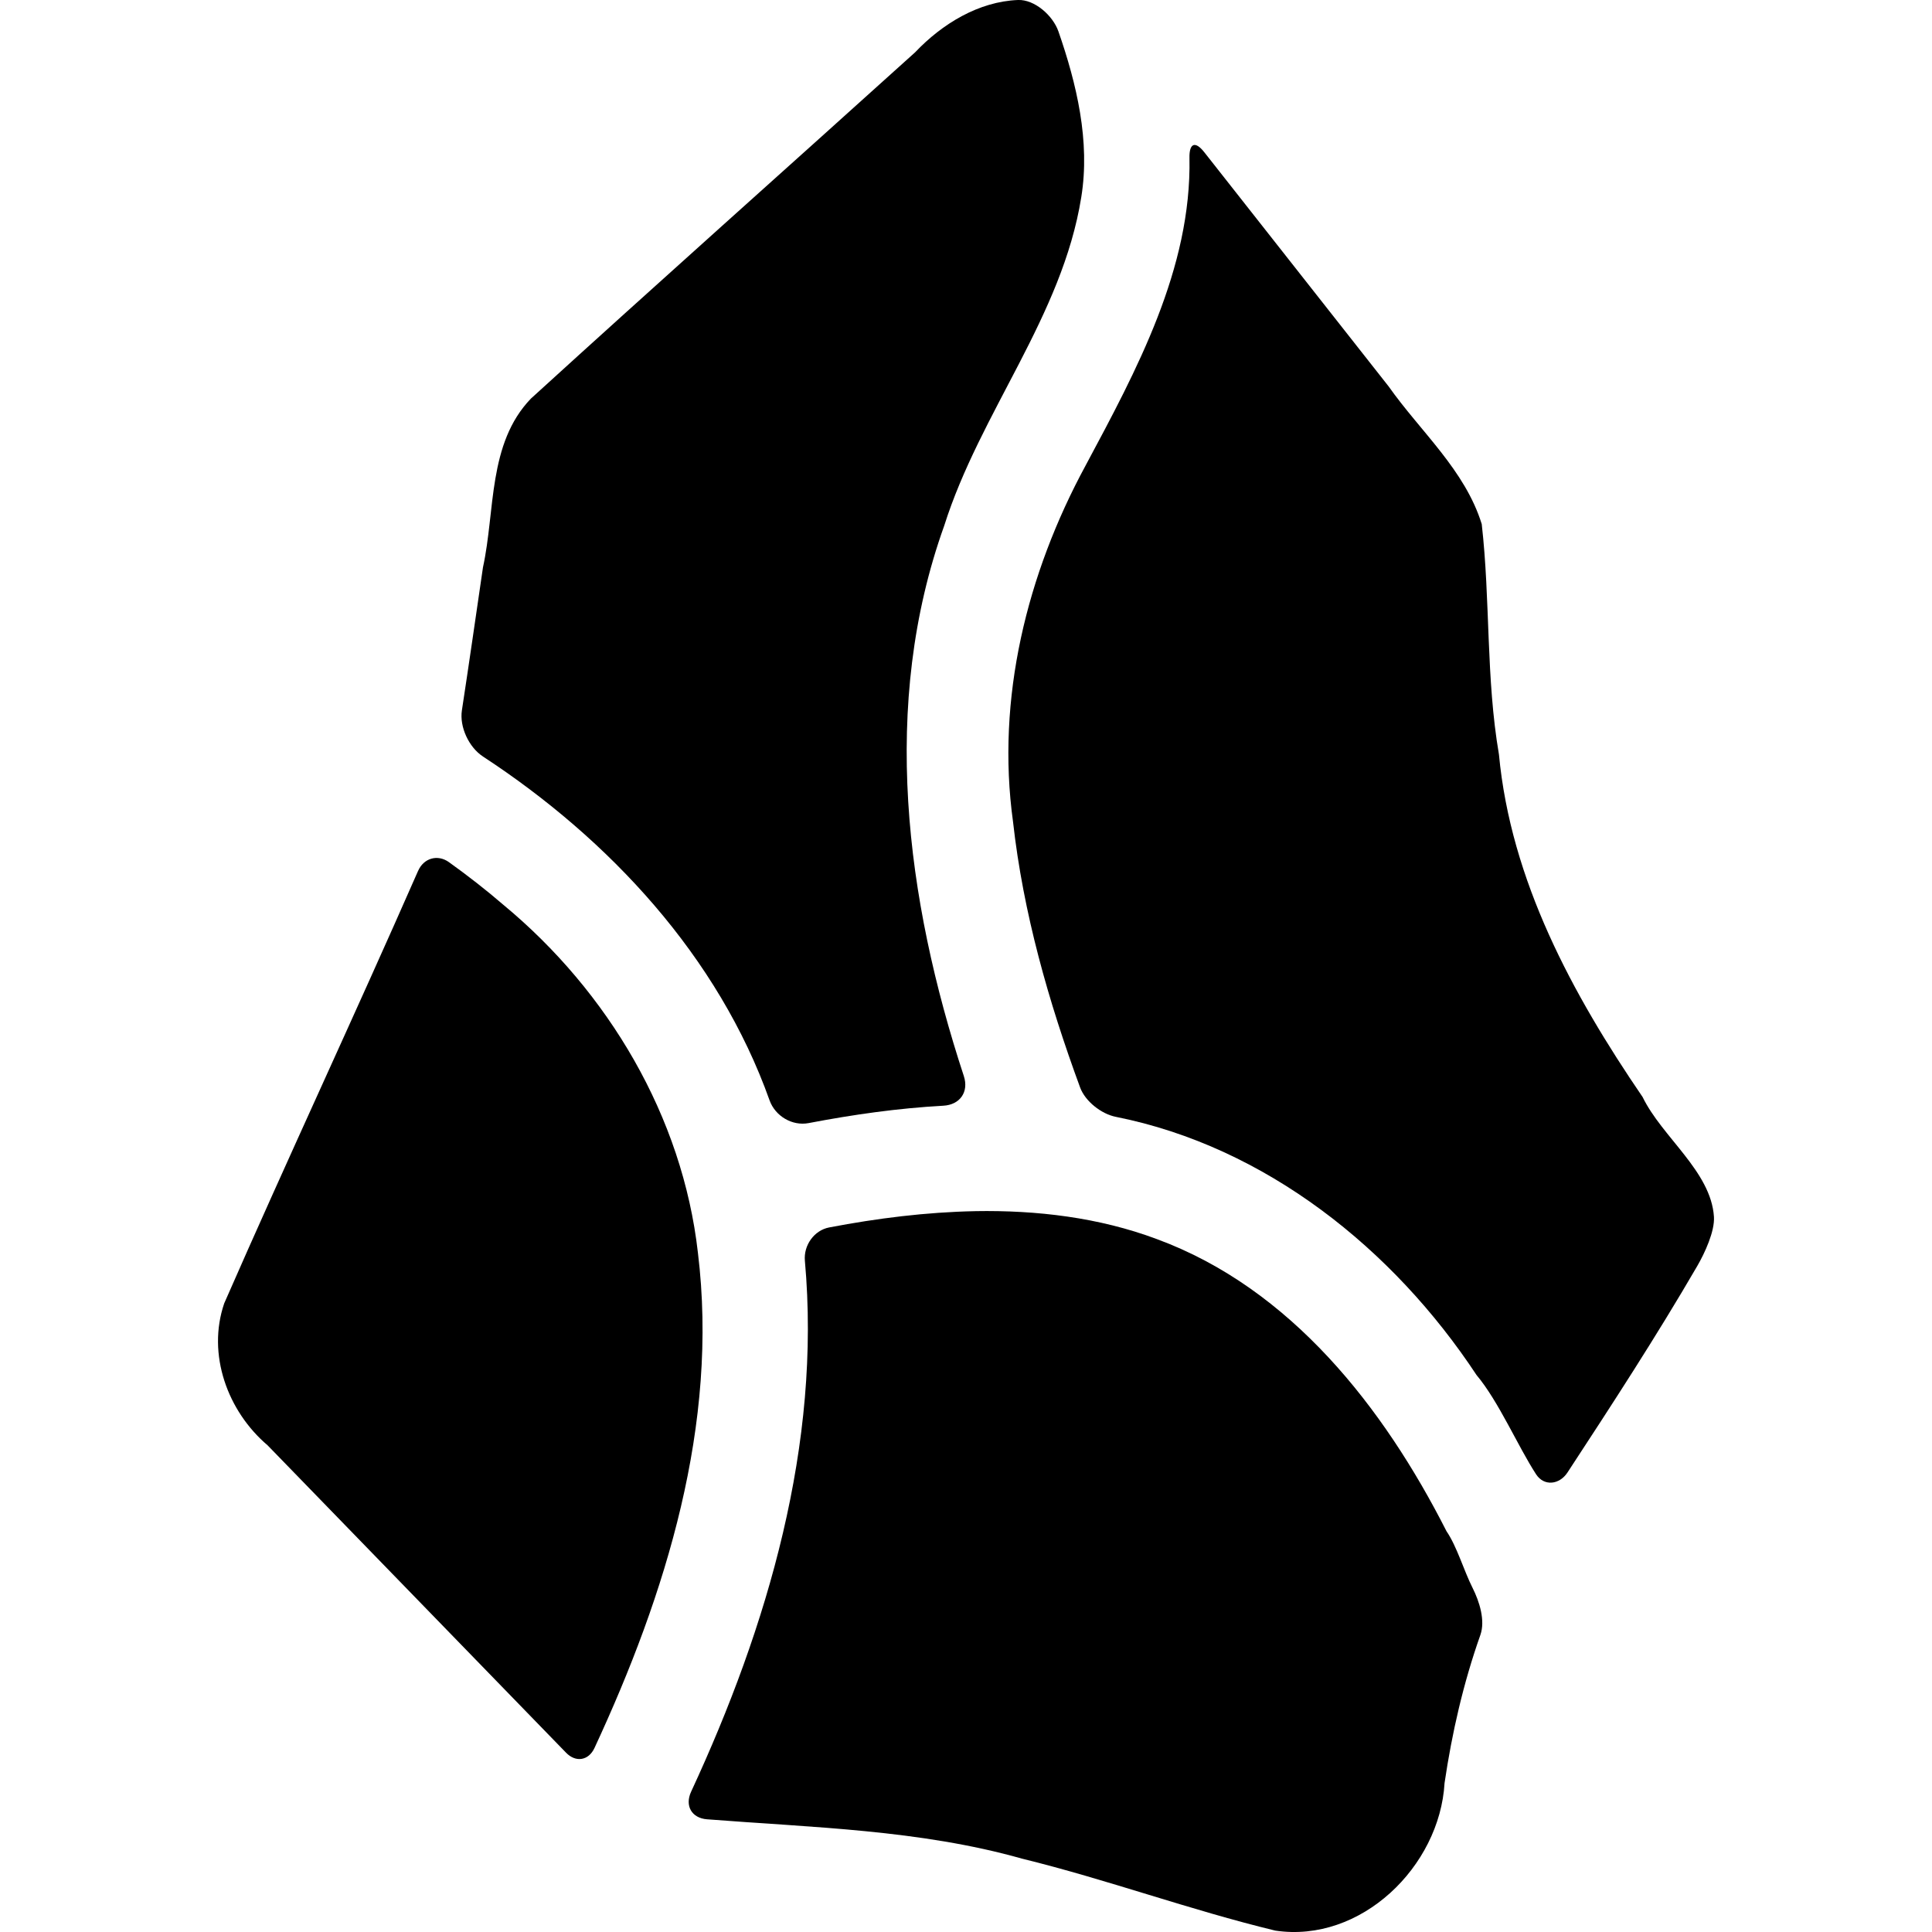
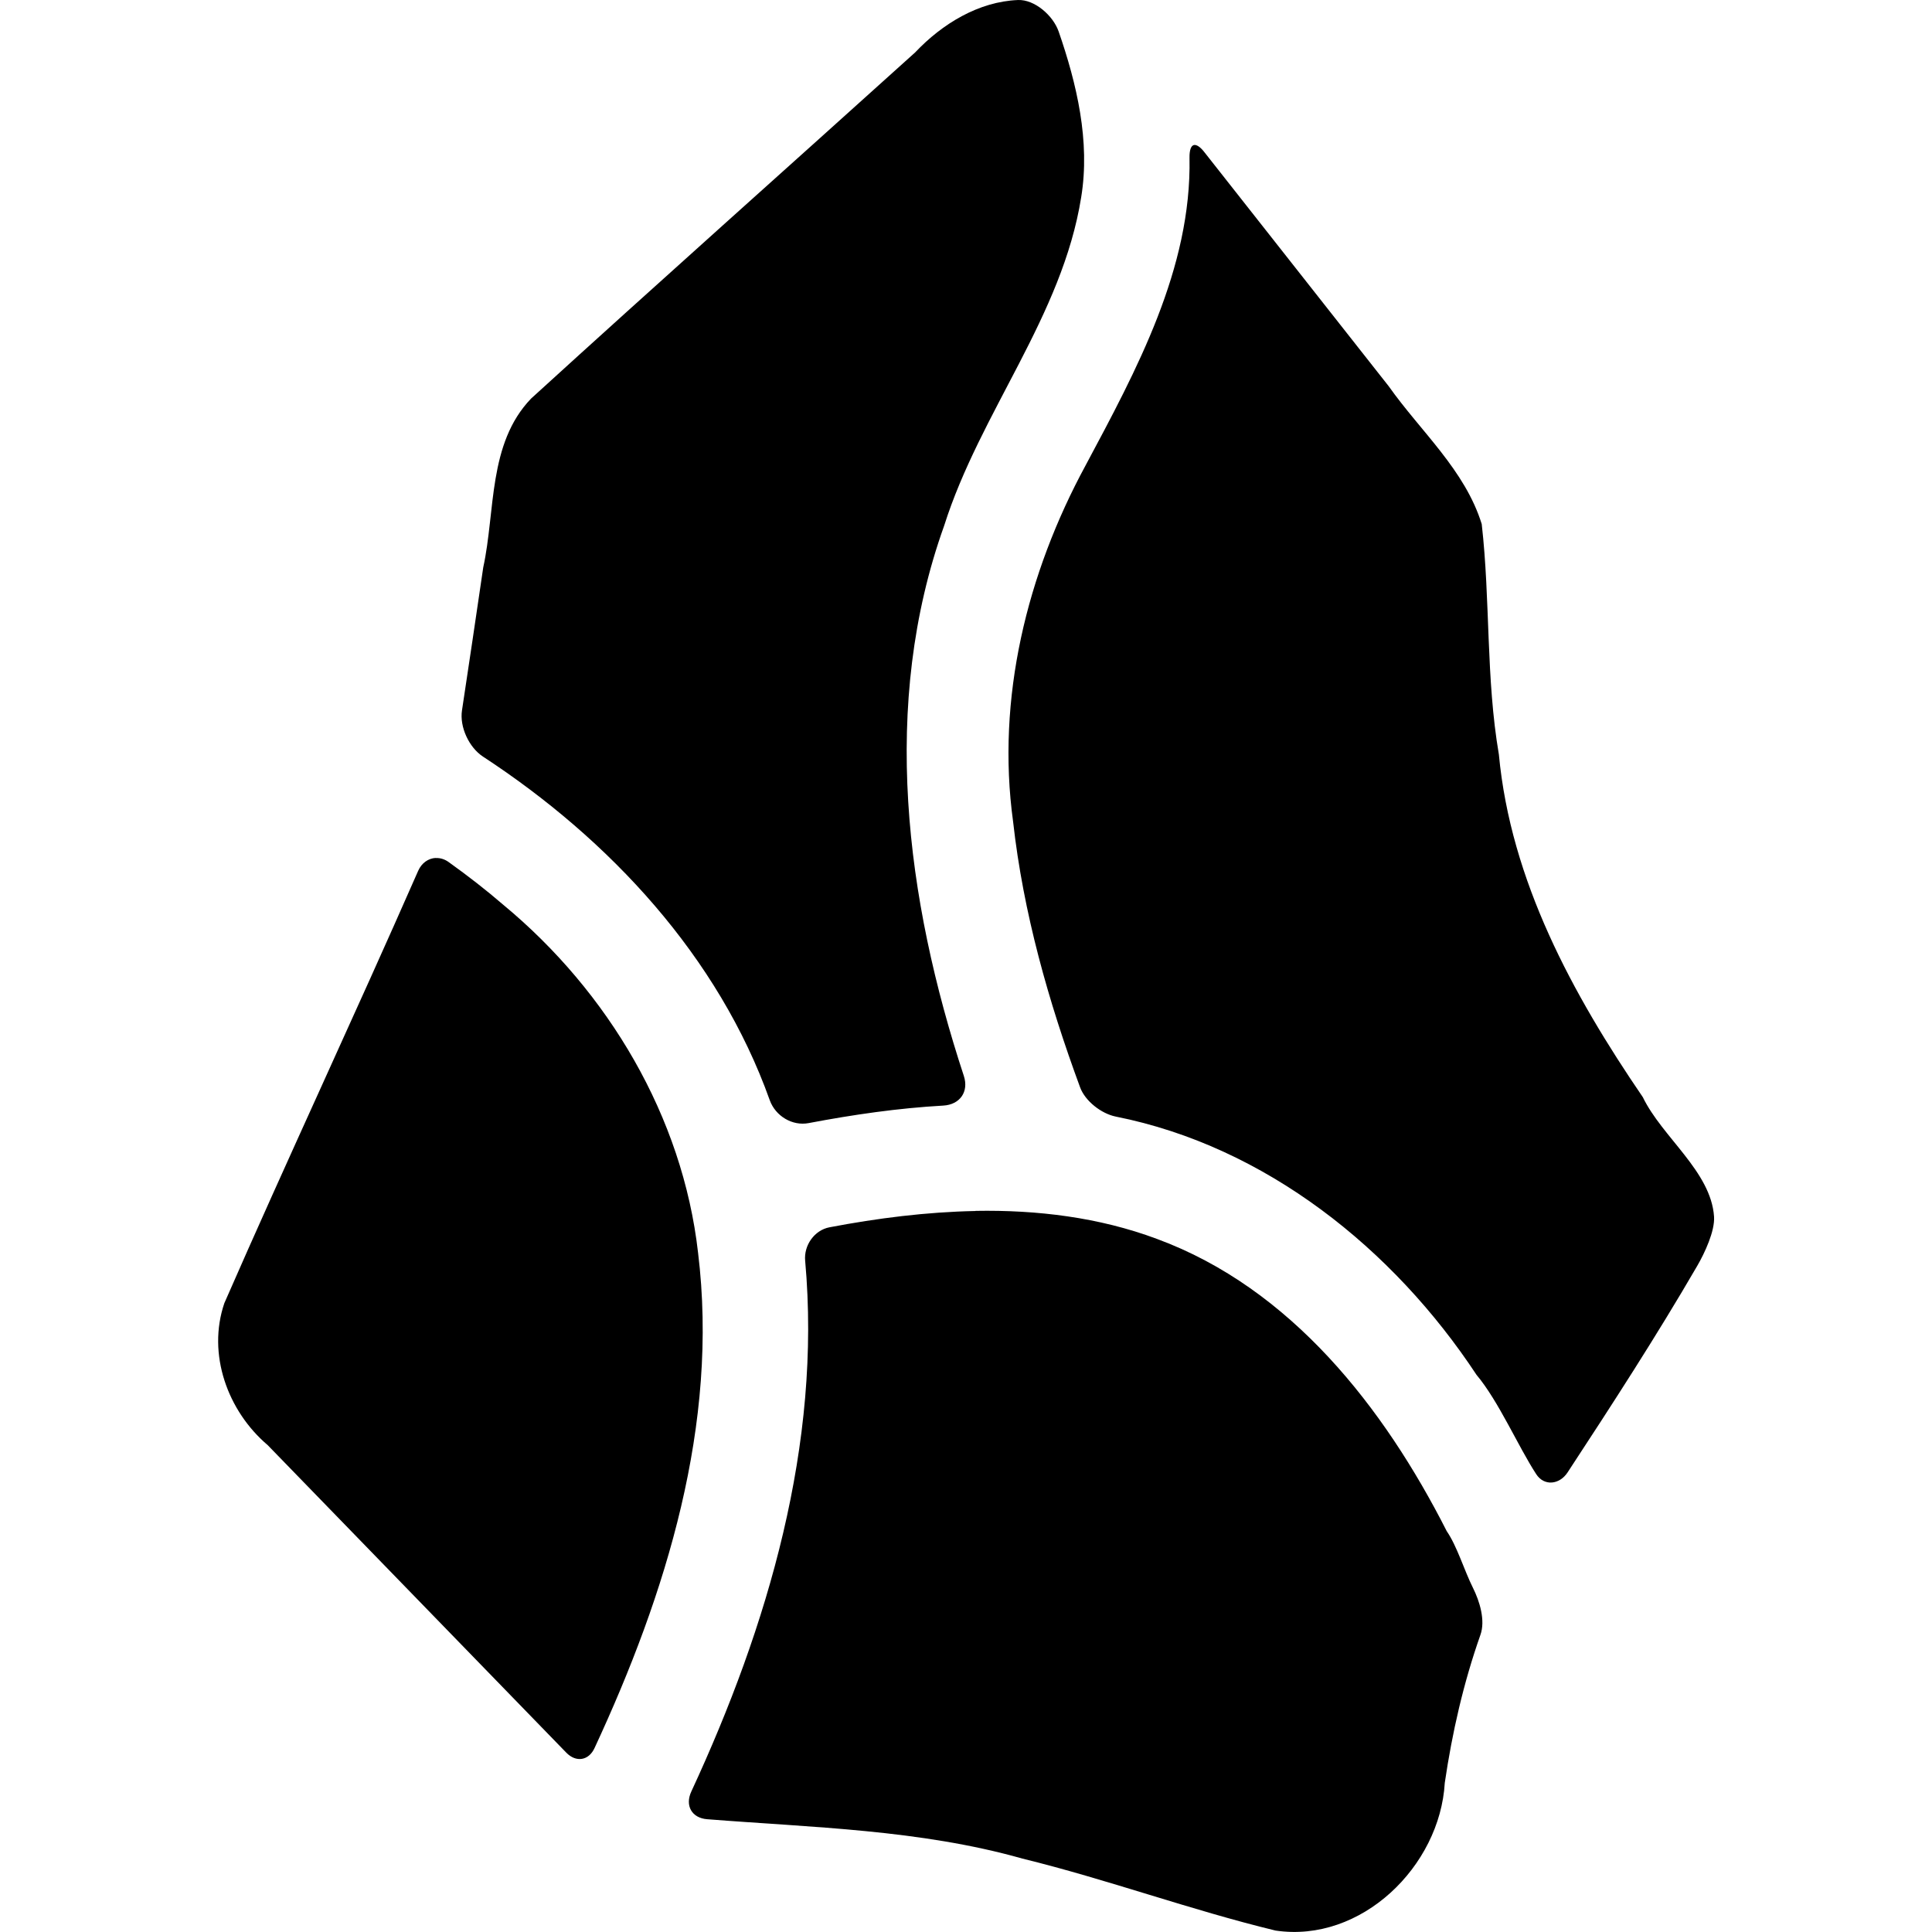
<svg xmlns="http://www.w3.org/2000/svg" height="16px" viewBox="0 0 16 16" width="16px" version="1.1" id="svg135">
-   <defs id="defs139">
-     <radialGradient id="logo-bottom-left" cx="0" cy="0" gradientTransform="matrix(-0.9061513,-5.905607,3.937071,-0.5936853,2.271911,15.91903)" gradientUnits="userSpaceOnUse" r="1">
-       <stop offset="0" stop-color="#fff" stop-opacity=".4" id="stop1-3" style="stop-color:#000000;stop-opacity:0.4;" />
-       <stop offset="1" stop-opacity=".1" id="stop2-6" style="stop-color:#000000;stop-opacity:0.102;" />
-     </radialGradient>
-     <radialGradient id="logo-top-right" cx="0" cy="0" gradientTransform="matrix(1.56233,-11.84246,8.749047,1.156124,16.28877,8.268515)" gradientUnits="userSpaceOnUse" r="1">
-       <stop offset="0" stop-color="#fff" stop-opacity=".6" id="stop3" style="stop-color:#000000;stop-opacity:0.6;" />
-       <stop offset="1" stop-color="#fff" stop-opacity=".1" id="stop4-7" style="stop-color:#000000;stop-opacity:0.102;" />
-     </radialGradient>
-     <radialGradient id="logo-top-left" cx="0" cy="0" gradientTransform="matrix(-1.749809,-8.99902,4.655743,-0.9061513,9.243213,7.0333)" gradientUnits="userSpaceOnUse" r="1">
-       <stop offset="0" stop-color="#fff" stop-opacity=".8" id="stop5" style="stop-color:#000000;stop-opacity:0.8;" />
-       <stop offset="1" stop-color="#fff" stop-opacity=".4" id="stop6-5" style="stop-color:#000000;stop-opacity:0.4;" />
-     </radialGradient>
-     <radialGradient id="logo-bottom-right" cx="0" cy="0" gradientTransform="matrix(-2.405988,-4.905716,5.624387,-2.780947,8.513143,18.23128)" gradientUnits="userSpaceOnUse" r="1">
-       <stop offset="0" stop-color="#fff" stop-opacity=".3" id="stop7-3" style="stop-color:#000000;stop-opacity:0.302;" />
-       <stop offset="1" stop-opacity=".3" id="stop8-5" style="stop-color:#000000;stop-opacity:0.302;" />
-     </radialGradient>
-   </defs>
-   <g id="g26" transform="matrix(0.1508735,0,0,0.1508735,-10.42104,-12.21674)">
-     <path d="m 95.577,122.496 c 6.959,4.555 12.922,10.984 15.736,18.874 0.308,0.864 1.242,1.423 2.144,1.251 2.443,-0.467 4.911,-0.818 7.394,-0.954 0.916,-0.05 1.412,-0.759 1.125,-1.631 -3.186,-9.698 -4.594,-20.405 -1.076,-30.205 1.971,-6.233 6.478,-11.49 7.523,-18.033 0.5,-3.075 -0.256,-6.229 -1.254,-9.101 -0.301,-0.867 -1.305,-1.76 -2.219,-1.724 -2.156,0.085 -4.16,1.305 -5.646,2.871 -7.024,6.343 -14.097,12.634 -21.091,19.009 -2.373,2.469 -1.95,6.155 -2.631,9.262 -0.382,2.618 -0.758,5.237 -1.157,7.852 -0.138,0.907 0.384,2.026 1.152,2.528 z" style="stroke-width:0.265" id="path23" />
-     <path id="path21-3" style="stroke-width:0.265" d="m 134.362,89.636 c 0.12,6.076 -2.903,11.662 -5.705,16.897 -3.22,5.942 -4.914,12.788 -3.98,19.545 0.558,5.004 1.948,9.871 3.683,14.588 0.278,0.757 1.162,1.453 1.953,1.61 8.228,1.637 15.24,7.256 19.807,14.175 1.215,1.447 2.258,3.892 3.268,5.447 0.438,0.674 1.281,0.577 1.723,-0.097 2.446,-3.735 4.885,-7.481 7.127,-11.34 0.405,-0.697 0.967,-1.905 0.913,-2.704 -0.167,-2.488 -2.845,-4.361 -3.915,-6.566 -3.858,-5.649 -7.236,-11.879 -7.887,-18.809 -0.717,-4.181 -0.467,-8.453 -0.944,-12.641 -0.918,-2.966 -3.359,-5.074 -5.112,-7.559 -3.373,-4.285 -6.746,-8.57 -10.118,-12.854 -0.499,-0.633 -0.829,-0.496 -0.813,0.31 z" />
-     <path id="path19-5" style="stroke-width:0.265" d="m 122.605,147.455 c -2.693,0.053 -5.374,0.388 -8.018,0.893 -0.831,0.159 -1.41,0.985 -1.335,1.827 0.906,10.065 -2.035,20.066 -6.245,29.147 -0.356,0.768 0.028,1.448 0.872,1.514 5.798,0.455 11.664,0.571 17.296,2.161 4.679,1.148 9.217,2.818 13.897,3.949 4.706,0.704 9.027,-3.52 9.292,-8.099 0.407,-2.759 1.034,-5.494 1.965,-8.125 0.282,-0.798 -0.052,-1.843 -0.426,-2.586 -0.487,-0.967 -0.858,-2.275 -1.433,-3.114 -3.444,-6.784 -8.542,-13.326 -15.904,-16.036 -3.173,-1.187 -6.587,-1.59 -9.959,-1.532 z" />
-     <path id="path18" style="stroke-width:0.265" d="m 92.021,128.775 c -3.486,7.94 -7.164,15.799 -10.642,23.739 -0.957,2.797 0.181,5.924 2.382,7.795 5.461,5.624 10.921,11.248 16.382,16.872 0.534,0.55 1.237,0.436 1.56,-0.259 3.93,-8.458 6.827,-17.78 5.678,-27.181 -0.844,-7.471 -4.925,-14.336 -10.675,-19.098 -0.96,-0.828 -1.961,-1.605 -2.99,-2.344 -0.623,-0.447 -1.386,-0.225 -1.694,0.477 z" />
-   </g>
+   <defs id="defs139" />
+   <path id="path23" style="fill:#000000;fill-opacity:1;stroke-width:0.04" d="M 8.431,1.1831294e-4 C 8.105,0.013 7.803,0.197 7.579,0.434 6.519,1.391 5.453,2.339 4.398,3.301 c -0.358,0.373 -0.294,0.93 -0.396,1.398 -0.058,0.395 -0.116,0.789 -0.176,1.184 -0.021,0.137 0.058,0.307 0.174,0.383 1.05,0.687 1.95,1.655 2.375,2.846 0.047,0.13 0.186,0.215 0.322,0.189 0.369,-0.07 0.741,-0.124 1.115,-0.145 0.138,-0.008 0.213,-0.115 0.17,-0.246 C 7.501,7.447 7.289,5.832 7.819,4.354 8.117,3.413 8.797,2.62 8.954,1.633 9.03,1.169 8.917,0.693 8.767,0.26 8.721,0.129 8.569,-0.005 8.431,1.1831294e-4 Z M 9.888,1.201 c -0.024,0.005 -0.038,0.041 -0.037,0.105 0.018,0.917 -0.439,1.759 -0.861,2.549 -0.486,0.896 -0.74,1.93 -0.6,2.949 0.084,0.755 0.293,1.49 0.555,2.201 0.042,0.114 0.176,0.218 0.295,0.242 1.241,0.247 2.299,1.095 2.988,2.139 0.183,0.218 0.342,0.588 0.494,0.822 0.066,0.102 0.193,0.088 0.26,-0.014 0.369,-0.563 0.736,-1.129 1.074,-1.711 0.061,-0.105 0.147,-0.288 0.139,-0.408 C 14.169,9.701 13.766,9.419 13.605,9.086 13.023,8.234 12.511,7.294 12.413,6.248 12.305,5.617 12.343,4.972 12.271,4.34 12.132,3.892 11.766,3.574 11.501,3.199 L 9.974,1.26 c -0.035,-0.045 -0.065,-0.063 -0.086,-0.059 z m -6.279,5.904 c -0.061,0.003 -0.117,0.041 -0.146,0.107 -0.526,1.198 -1.081,2.382 -1.605,3.58 -0.144,0.422 0.027,0.894 0.359,1.176 0.824,0.848 1.649,1.698 2.473,2.547 0.081,0.083 0.186,0.066 0.234,-0.039 0.593,-1.276 1.031,-2.683 0.857,-4.102 C 5.653,9.248 5.037,8.213 4.169,7.494 4.024,7.369 3.873,7.252 3.718,7.141 3.683,7.115 3.645,7.104 3.608,7.106 Z m 4.469,2.924 c -0.406,0.008 -0.81,0.059 -1.209,0.135 -0.125,0.024 -0.213,0.15 -0.201,0.277 0.137,1.518 -0.308,3.026 -0.943,4.396 -0.054,0.116 0.004,0.219 0.131,0.229 0.875,0.069 1.762,0.086 2.611,0.326 0.706,0.173 1.39,0.425 2.096,0.596 0.71,0.106 1.362,-0.532 1.402,-1.223 0.061,-0.416 0.155,-0.828 0.295,-1.225 0.043,-0.12 -0.006,-0.279 -0.062,-0.391 -0.073,-0.146 -0.13,-0.342 -0.217,-0.469 -0.52,-1.024 -1.29,-2.011 -2.4,-2.42 -0.479,-0.179 -0.993,-0.241 -1.502,-0.232 z" />
</svg>
